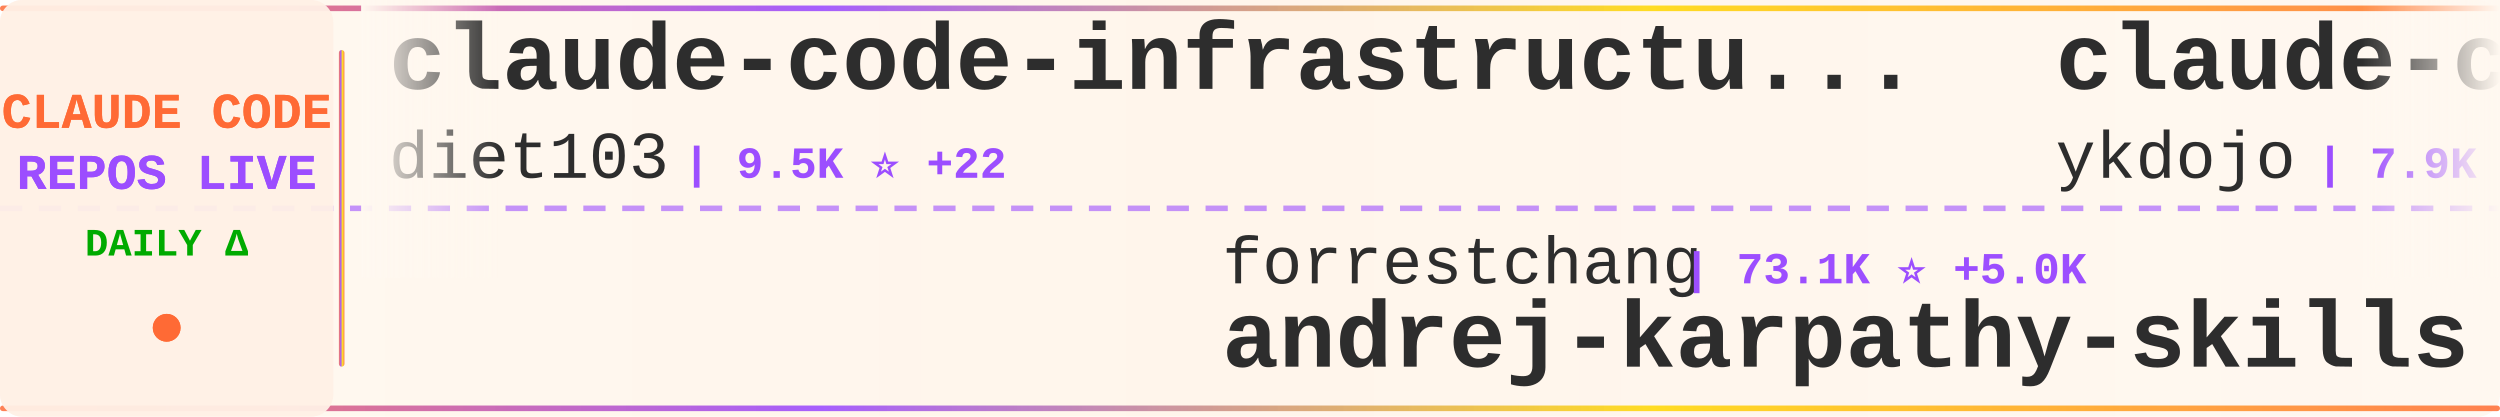
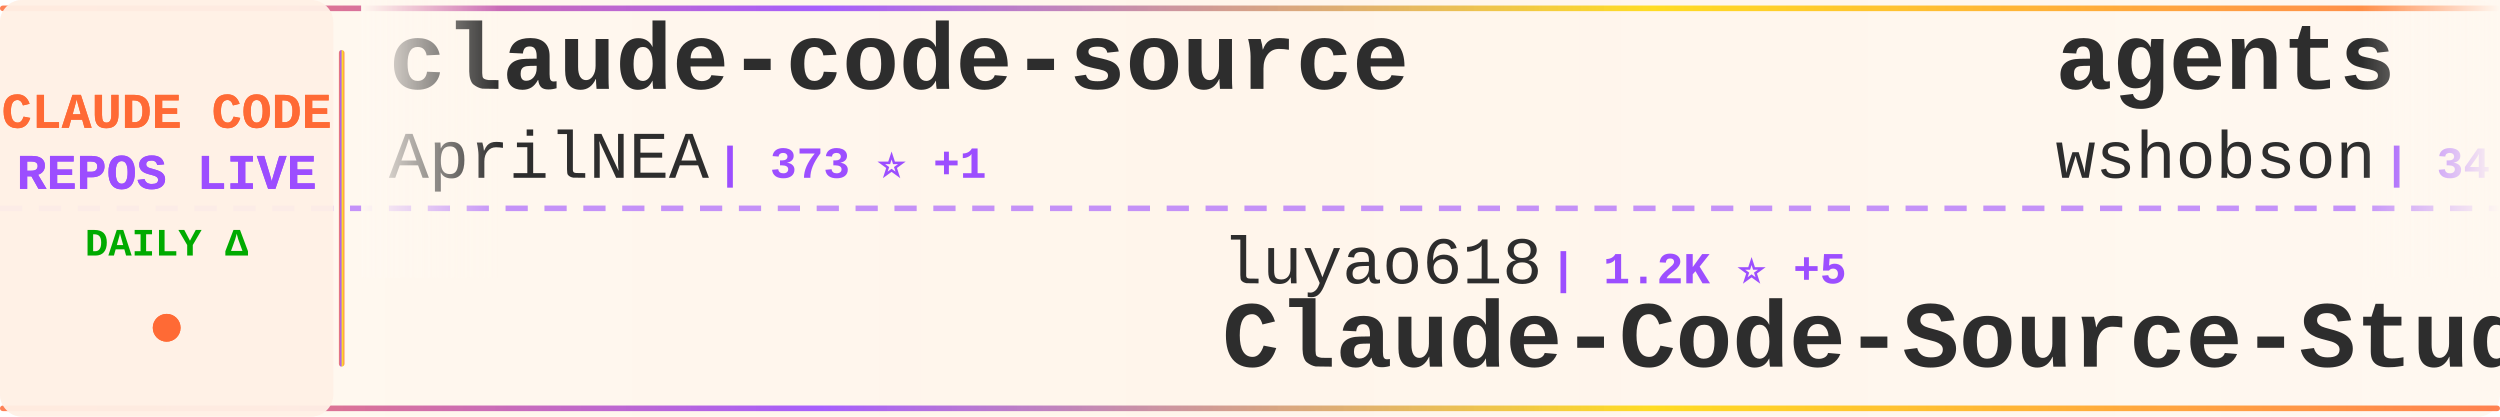
<svg xmlns="http://www.w3.org/2000/svg" width="900" height="150">
  <defs>
    <linearGradient id="tickerBg" x1="0%" y1="0%" x2="100%" y2="0%">
      <stop offset="0%" style="stop-color:#fff8f0;stop-opacity:0.98" />
      <stop offset="50%" style="stop-color:#fff5eb;stop-opacity:1" />
      <stop offset="100%" style="stop-color:#fff8f0;stop-opacity:0.98" />
    </linearGradient>
    <linearGradient id="borderGrad" x1="0%" y1="0%" x2="100%" y2="0%">
      <stop offset="0%" style="stop-color:#FF6B35;stop-opacity:0.85">
        <animate attributeName="stop-opacity" values="0.85;1;0.85" dur="2s" repeatCount="indefinite" />
      </stop>
      <stop offset="33%" style="stop-color:#9C4EFF;stop-opacity:0.9">
        <animate attributeName="stop-opacity" values="0.9;1;0.9" dur="2.2s" repeatCount="indefinite" />
      </stop>
      <stop offset="66%" style="stop-color:#FFD700;stop-opacity:0.85">
        <animate attributeName="stop-opacity" values="0.85;1;0.85" dur="1.8s" repeatCount="indefinite" />
      </stop>
      <stop offset="100%" style="stop-color:#FF6B35;stop-opacity:0.85">
        <animate attributeName="stop-opacity" values="0.85;1;0.85" dur="2s" repeatCount="indefinite" />
      </stop>
    </linearGradient>
    <filter id="textGlow">
      <feGaussianBlur stdDeviation="0.15" result="coloredBlur" />
      <feMerge>
        <feMergeNode in="coloredBlur" />
        <feMergeNode in="SourceGraphic" />
      </feMerge>
    </filter>
    <filter id="metricGlow">
      <feGaussianBlur stdDeviation="0.2" result="coloredBlur" />
      <feMerge>
        <feMergeNode in="coloredBlur" />
        <feMergeNode in="SourceGraphic" />
      </feMerge>
    </filter>
    <linearGradient id="leftFade" x1="0%" y1="0%" x2="100%" y2="0%">
      <stop offset="0%" style="stop-color:#fff8f0;stop-opacity:1" />
      <stop offset="100%" style="stop-color:#fff8f0;stop-opacity:0" />
    </linearGradient>
    <linearGradient id="rightFade" x1="0%" y1="0%" x2="100%" y2="0%">
      <stop offset="0%" style="stop-color:#fff8f0;stop-opacity:0" />
      <stop offset="100%" style="stop-color:#fff8f0;stop-opacity:1" />
    </linearGradient>
  </defs>
  <rect width="900" height="150" fill="url(#tickerBg)" rx="8" />
  <rect x="0" y="2" width="900" height="2" fill="url(#borderGrad)" rx="1" />
  <rect x="0" y="146" width="900" height="2" fill="url(#borderGrad)" rx="1" />
  <line x1="0" y1="75" x2="900" y2="75" stroke="#9C4EFF" stroke-width="2" stroke-dasharray="8 6" opacity="0.6" />
  <rect x="0" y="0" width="120" height="150" fill="#fff0e6" opacity="0.95" rx="8" />
  <text x="60" y="46" font-family="'Courier New', monospace" font-size="18" font-weight="bold" fill="#FF6B35" text-anchor="middle" filter="url(#textGlow)">
    CLAUDE CODE
  </text>
  <text x="60" y="68" font-family="'Courier New', monospace" font-size="18" font-weight="bold" fill="#9C4EFF" text-anchor="middle" filter="url(#textGlow)">
    REPOS LIVE
  </text>
  <text x="60" y="92" font-family="'Courier New', monospace" font-size="14" font-weight="bold" fill="#00aa00" text-anchor="middle">
    DAILY Δ
  </text>
  <circle cx="60" cy="118" r="5" fill="#FF6B35" filter="url(#metricGlow)">
    <animate attributeName="r" values="4;6;4" dur="1.5s" repeatCount="indefinite" />
    <animate attributeName="opacity" values="0.6;1;0.6" dur="1.5s" repeatCount="indefinite" />
  </circle>
  <rect x="122" y="18" width="2" height="114" fill="url(#borderGrad)" rx="1" />
  <clipPath id="tickerClip">
    <rect x="130" y="0" width="770" height="150" />
  </clipPath>
  <g clip-path="url(#tickerClip)">
    <g id="tickerItems">
      <animateTransform attributeName="transform" attributeType="XML" type="translate" from="0 0" to="-3000 0" dur="54s" repeatCount="indefinite" />
      <g transform="translate(0, 0)">
-         <text x="140" y="32" font-family="'Courier New', monospace" font-size="34" font-weight="bold" fill="#2d2d2d">claude-code-infrastructu...</text>
-         <text x="140" y="64" font-family="'Courier New', monospace" font-size="24" font-weight="normal" fill="#2d2d2d" opacity="1.0">diet103</text>
-         <text x="246" y="64" font-family="'Courier New', monospace" font-size="16" font-weight="bold" fill="#9C4EFF"> | 9.5K ⭐ +22</text>
+         <text x="140" y="32" font-family="'Courier New', monospace" font-size="34" font-weight="bold" fill="#2d2d2d">claude-code-source</text>
+         <text x="140" y="64" font-family="'Courier New', monospace" font-size="24" font-weight="normal" fill="#2d2d2d" opacity="1.0">AprilNEA</text>
+         <text x="258" y="64" font-family="'Courier New', monospace" font-size="16" font-weight="bold" fill="#9C4EFF"> | 373 ⭐ +1</text>
      </g>
      <g transform="translate(300, 0)">
-         <text x="140" y="102" font-family="'Courier New', monospace" font-size="24" font-weight="normal" fill="#2d2d2d" opacity="1.0">forrestchang</text>
-         <text x="306" y="102" font-family="'Courier New', monospace" font-size="16" font-weight="bold" fill="#9C4EFF"> | 73.1K ⭐ +5.0K</text>
-         <text x="140" y="132" font-family="'Courier New', monospace" font-size="34" font-weight="bold" fill="#2d2d2d">andrej-karpathy-skills</text>
+         <text x="140" y="102" font-family="'Courier New', monospace" font-size="24" font-weight="normal" fill="#2d2d2d" opacity="1.0">luyao618</text>
+         <text x="258" y="102" font-family="'Courier New', monospace" font-size="16" font-weight="bold" fill="#9C4EFF"> | 1.2K ⭐ +5</text>
+         <text x="140" y="132" font-family="'Courier New', monospace" font-size="34" font-weight="bold" fill="#2d2d2d">Claude-Code-Source-Study</text>
      </g>
      <g transform="translate(600, 0)">
-         <text x="140" y="32" font-family="'Courier New', monospace" font-size="34" font-weight="bold" fill="#2d2d2d">claude-code-tips</text>
-         <text x="140" y="64" font-family="'Courier New', monospace" font-size="24" font-weight="normal" fill="#2d2d2d" opacity="1.0">ykdojo</text>
-         <text x="234" y="64" font-family="'Courier New', monospace" font-size="16" font-weight="bold" fill="#9C4EFF"> | 7.9K ⭐ +27</text>
+         <text x="140" y="32" font-family="'Courier New', monospace" font-size="34" font-weight="bold" fill="#2d2d2d">agents</text>
+         <text x="140" y="64" font-family="'Courier New', monospace" font-size="24" font-weight="normal" fill="#2d2d2d" opacity="1.0">wshobson</text>
+         <text x="258" y="64" font-family="'Courier New', monospace" font-size="16" font-weight="bold" fill="#9C4EFF"> | 34.1K ⭐ +75</text>
      </g>
      <g transform="translate(900, 0)">
-         <text x="140" y="102" font-family="'Courier New', monospace" font-size="24" font-weight="normal" fill="#2d2d2d" opacity="1.0">pengchengneo</text>
-         <text x="306" y="102" font-family="'Courier New', monospace" font-size="16" font-weight="bold" fill="#9C4EFF"> | 1.2K ⭐ +12</text>
-         <text x="140" y="132" font-family="'Courier New', monospace" font-size="34" font-weight="bold" fill="#2d2d2d">Claude-Code</text>
+         <text x="140" y="102" font-family="'Courier New', monospace" font-size="24" font-weight="normal" fill="#2d2d2d" opacity="1.0">ponponon</text>
+         <text x="258" y="102" font-family="'Courier New', monospace" font-size="16" font-weight="bold" fill="#9C4EFF"> | 2.2K ⭐ +2</text>
+         <text x="140" y="132" font-family="'Courier New', monospace" font-size="34" font-weight="bold" fill="#2d2d2d">claude_code_src</text>
      </g>
      <g transform="translate(1200, 0)">
-         <text x="140" y="32" font-family="'Courier New', monospace" font-size="34" font-weight="bold" fill="#2d2d2d">claude-code-guide</text>
-         <text x="140" y="64" font-family="'Courier New', monospace" font-size="24" font-weight="normal" fill="#2d2d2d" opacity="1.0">zebbern</text>
-         <text x="246" y="64" font-family="'Courier New', monospace" font-size="16" font-weight="bold" fill="#9C4EFF"> | 4.0K ⭐ +9</text>
+         <text x="140" y="32" font-family="'Courier New', monospace" font-size="34" font-weight="bold" fill="#2d2d2d">how-claude-code-works</text>
+         <text x="140" y="64" font-family="'Courier New', monospace" font-size="24" font-weight="normal" fill="#2d2d2d" opacity="1.0">Windy3f3f3f3f</text>
+         <text x="318" y="64" font-family="'Courier New', monospace" font-size="16" font-weight="bold" fill="#9C4EFF"> | 2.0K ⭐ +12</text>
      </g>
      <g transform="translate(1500, 0)">
-         <text x="140" y="102" font-family="'Courier New', monospace" font-size="24" font-weight="normal" fill="#2d2d2d" opacity="1.0">zstmfhy</text>
-         <text x="246" y="102" font-family="'Courier New', monospace" font-size="16" font-weight="bold" fill="#9C4EFF"> | 191 ⭐</text>
-         <text x="140" y="132" font-family="'Courier New', monospace" font-size="34" font-weight="bold" fill="#2d2d2d">Claude-code</text>
+         <text x="140" y="102" font-family="'Courier New', monospace" font-size="24" font-weight="normal" fill="#2d2d2d" opacity="1.0">lorryjovens-hub</text>
+         <text x="342" y="102" font-family="'Courier New', monospace" font-size="16" font-weight="bold" fill="#9C4EFF"> | 1.4K ⭐ +12</text>
+         <text x="140" y="132" font-family="'Courier New', monospace" font-size="34" font-weight="bold" fill="#2d2d2d">claude-code-rust</text>
      </g>
      <g transform="translate(1800, 0)">
-         <text x="140" y="32" font-family="'Courier New', monospace" font-size="34" font-weight="bold" fill="#2d2d2d">free-claude-code</text>
-         <text x="140" y="64" font-family="'Courier New', monospace" font-size="24" font-weight="normal" fill="#2d2d2d" opacity="1.0">Alishahryar1</text>
-         <text x="306" y="64" font-family="'Courier New', monospace" font-size="16" font-weight="bold" fill="#9C4EFF"> | 2.0K ⭐ +43</text>
+         <text x="140" y="32" font-family="'Courier New', monospace" font-size="34" font-weight="bold" fill="#2d2d2d">claude-code-source-build</text>
+         <text x="140" y="64" font-family="'Courier New', monospace" font-size="24" font-weight="normal" fill="#2d2d2d" opacity="1.0">andrew-kramer-inno</text>
+         <text x="378" y="64" font-family="'Courier New', monospace" font-size="16" font-weight="bold" fill="#9C4EFF"> | 575 ⭐</text>
      </g>
      <g transform="translate(2100, 0)">
-         <text x="140" y="102" font-family="'Courier New', monospace" font-size="24" font-weight="normal" fill="#2d2d2d" opacity="1.0">davila7</text>
-         <text x="246" y="102" font-family="'Courier New', monospace" font-size="16" font-weight="bold" fill="#9C4EFF"> | 24.9K ⭐ +94</text>
-         <text x="140" y="132" font-family="'Courier New', monospace" font-size="34" font-weight="bold" fill="#2d2d2d">claude-code-templates</text>
+         <text x="140" y="102" font-family="'Courier New', monospace" font-size="24" font-weight="normal" fill="#2d2d2d" opacity="1.0">Cranot</text>
+         <text x="234" y="102" font-family="'Courier New', monospace" font-size="16" font-weight="bold" fill="#9C4EFF"> | 2.6K ⭐ +3</text>
+         <text x="140" y="132" font-family="'Courier New', monospace" font-size="34" font-weight="bold" fill="#2d2d2d">claude-code-guide</text>
      </g>
      <g transform="translate(2400, 0)">
-         <text x="140" y="32" font-family="'Courier New', monospace" font-size="34" font-weight="bold" fill="#2d2d2d">claude-skills</text>
-         <text x="140" y="64" font-family="'Courier New', monospace" font-size="24" font-weight="normal" fill="#2d2d2d" opacity="1.0">alirezarezvani</text>
-         <text x="330" y="64" font-family="'Courier New', monospace" font-size="16" font-weight="bold" fill="#9C4EFF"> | 12.2K ⭐ +148</text>
+         <text x="140" y="32" font-family="'Courier New', monospace" font-size="34" font-weight="bold" fill="#2d2d2d">claude-code-spec-workflo...</text>
+         <text x="140" y="64" font-family="'Courier New', monospace" font-size="24" font-weight="normal" fill="#2d2d2d" opacity="1.0">Pimzino</text>
+         <text x="246" y="64" font-family="'Courier New', monospace" font-size="16" font-weight="bold" fill="#9C4EFF"> | 3.7K ⭐ +3</text>
      </g>
      <g transform="translate(2700, 0)">
-         <text x="140" y="102" font-family="'Courier New', monospace" font-size="24" font-weight="normal" fill="#2d2d2d" opacity="1.0">musistudio</text>
-         <text x="282" y="102" font-family="'Courier New', monospace" font-size="16" font-weight="bold" fill="#9C4EFF"> | 32.7K ⭐ +74</text>
-         <text x="140" y="132" font-family="'Courier New', monospace" font-size="34" font-weight="bold" fill="#2d2d2d">claude-code-router</text>
+         <text x="140" y="102" font-family="'Courier New', monospace" font-size="24" font-weight="normal" fill="#2d2d2d" opacity="1.0">Alishahryar1</text>
+         <text x="306" y="102" font-family="'Courier New', monospace" font-size="16" font-weight="bold" fill="#9C4EFF"> | 2.0K ⭐ +46</text>
+         <text x="140" y="132" font-family="'Courier New', monospace" font-size="34" font-weight="bold" fill="#2d2d2d">free-claude-code</text>
      </g>
      <g transform="translate(3000, 0)">
-         <text x="140" y="32" font-family="'Courier New', monospace" font-size="34" font-weight="bold" fill="#2d2d2d">claude-code-infrastructu...</text>
-         <text x="140" y="64" font-family="'Courier New', monospace" font-size="24" font-weight="normal" fill="#2d2d2d" opacity="1.0">diet103</text>
-         <text x="246" y="64" font-family="'Courier New', monospace" font-size="16" font-weight="bold" fill="#9C4EFF"> | 9.5K ⭐ +22</text>
+         <text x="140" y="32" font-family="'Courier New', monospace" font-size="34" font-weight="bold" fill="#2d2d2d">claude-code-source</text>
+         <text x="140" y="64" font-family="'Courier New', monospace" font-size="24" font-weight="normal" fill="#2d2d2d" opacity="1.0">AprilNEA</text>
+         <text x="258" y="64" font-family="'Courier New', monospace" font-size="16" font-weight="bold" fill="#9C4EFF"> | 373 ⭐ +1</text>
      </g>
      <g transform="translate(3300, 0)">
-         <text x="140" y="102" font-family="'Courier New', monospace" font-size="24" font-weight="normal" fill="#2d2d2d" opacity="1.0">forrestchang</text>
-         <text x="306" y="102" font-family="'Courier New', monospace" font-size="16" font-weight="bold" fill="#9C4EFF"> | 73.1K ⭐ +5.0K</text>
-         <text x="140" y="132" font-family="'Courier New', monospace" font-size="34" font-weight="bold" fill="#2d2d2d">andrej-karpathy-skills</text>
+         <text x="140" y="102" font-family="'Courier New', monospace" font-size="24" font-weight="normal" fill="#2d2d2d" opacity="1.0">luyao618</text>
+         <text x="258" y="102" font-family="'Courier New', monospace" font-size="16" font-weight="bold" fill="#9C4EFF"> | 1.2K ⭐ +5</text>
+         <text x="140" y="132" font-family="'Courier New', monospace" font-size="34" font-weight="bold" fill="#2d2d2d">Claude-Code-Source-Study</text>
      </g>
      <g transform="translate(3600, 0)">
-         <text x="140" y="32" font-family="'Courier New', monospace" font-size="34" font-weight="bold" fill="#2d2d2d">claude-code-tips</text>
-         <text x="140" y="64" font-family="'Courier New', monospace" font-size="24" font-weight="normal" fill="#2d2d2d" opacity="1.0">ykdojo</text>
-         <text x="234" y="64" font-family="'Courier New', monospace" font-size="16" font-weight="bold" fill="#9C4EFF"> | 7.9K ⭐ +27</text>
+         <text x="140" y="32" font-family="'Courier New', monospace" font-size="34" font-weight="bold" fill="#2d2d2d">agents</text>
+         <text x="140" y="64" font-family="'Courier New', monospace" font-size="24" font-weight="normal" fill="#2d2d2d" opacity="1.0">wshobson</text>
+         <text x="258" y="64" font-family="'Courier New', monospace" font-size="16" font-weight="bold" fill="#9C4EFF"> | 34.1K ⭐ +75</text>
      </g>
      <g transform="translate(3900, 0)">
-         <text x="140" y="102" font-family="'Courier New', monospace" font-size="24" font-weight="normal" fill="#2d2d2d" opacity="1.0">pengchengneo</text>
-         <text x="306" y="102" font-family="'Courier New', monospace" font-size="16" font-weight="bold" fill="#9C4EFF"> | 1.2K ⭐ +12</text>
-         <text x="140" y="132" font-family="'Courier New', monospace" font-size="34" font-weight="bold" fill="#2d2d2d">Claude-Code</text>
+         <text x="140" y="102" font-family="'Courier New', monospace" font-size="24" font-weight="normal" fill="#2d2d2d" opacity="1.0">ponponon</text>
+         <text x="258" y="102" font-family="'Courier New', monospace" font-size="16" font-weight="bold" fill="#9C4EFF"> | 2.2K ⭐ +2</text>
+         <text x="140" y="132" font-family="'Courier New', monospace" font-size="34" font-weight="bold" fill="#2d2d2d">claude_code_src</text>
      </g>
    </g>
  </g>
  <rect x="130" y="0" width="50" height="100" fill="url(#leftFade)" />
  <rect x="850" y="0" width="50" height="100" fill="url(#rightFade)" />
</svg>
